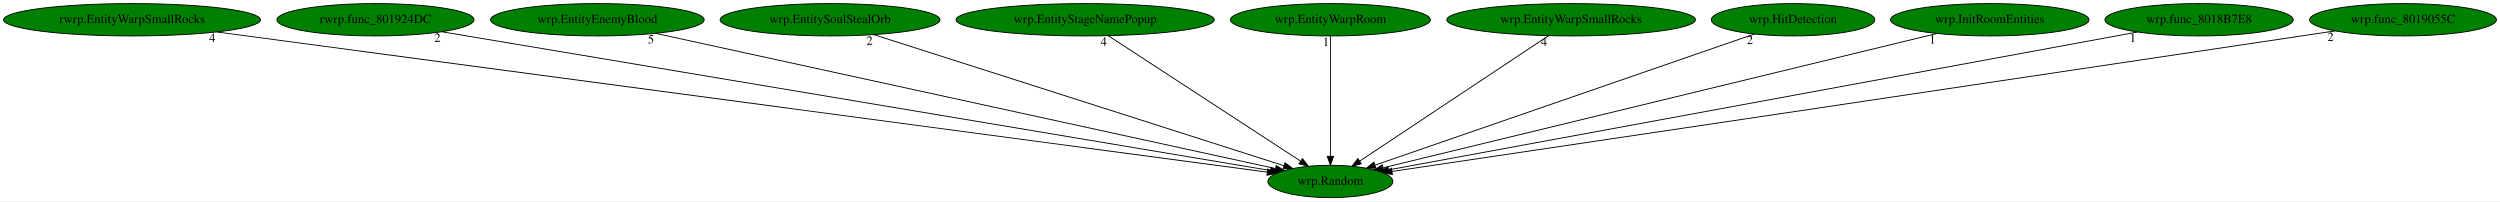
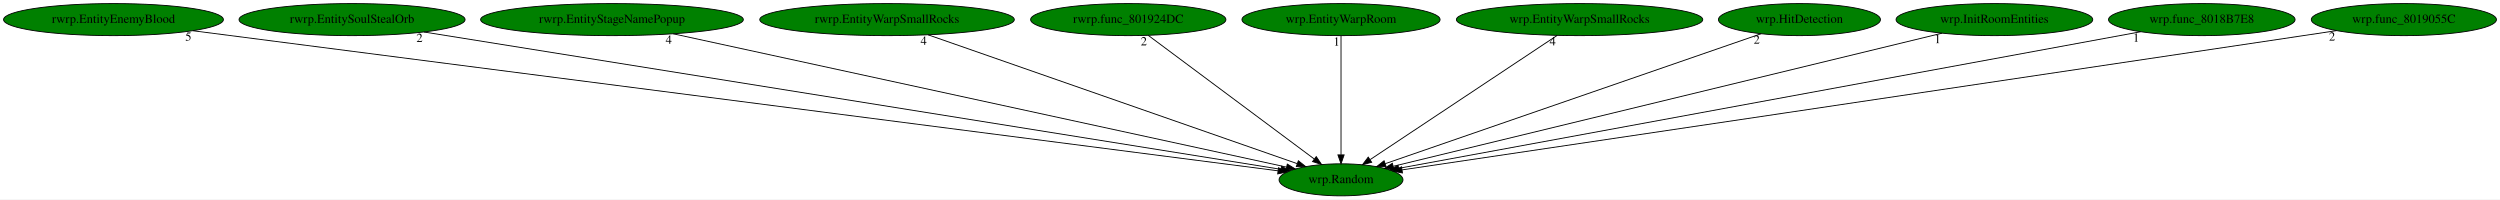
- <svg xmlns="http://www.w3.org/2000/svg" xmlns:xlink="http://www.w3.org/1999/xlink" width="2783pt" height="224pt" viewBox="0.00 0.00 2782.98 224.00">
+ <svg xmlns="http://www.w3.org/2000/svg" xmlns:xlink="http://www.w3.org/1999/xlink" width="2808pt" height="224pt" viewBox="0.00 0.00 2808.48 224.00">
  <g id="graph0" class="graph" transform="scale(1 1) rotate(0) translate(4 220)">
-     <polygon fill="white" stroke="transparent" points="-4,4 -4,-220 2778.98,-220 2778.98,4 -4,4" />
+     <polygon fill="white" stroke="transparent" points="-4,4 -4,-220 2804.48,-220 2804.48,4 -4,4" />
    <g id="node1" class="node">
-       <ellipse fill="green" stroke="black" cx="1476.99" cy="-18" rx="69.59" ry="18" />
-       <text text-anchor="middle" x="1476.99" y="-14.3" font-family="Times,serif" font-size="14.00">wrp.Random</text>
+       <ellipse fill="green" stroke="black" cx="1502.49" cy="-18" rx="69.59" ry="18" />
+       <text text-anchor="middle" x="1502.49" y="-14.3" font-family="Times,serif" font-size="14.00">wrp.Random</text>
    </g>
    <g id="node2" class="node">
      <g id="a_node2">
-         <a xlink:href="rwrp.EntityWarpSmallRocks.svg" xlink:title="rwrp.EntityWarpSmallRocks">
-           <ellipse fill="green" stroke="black" cx="142.99" cy="-198" rx="142.97" ry="18" />
-           <text text-anchor="middle" x="142.99" y="-194.3" font-family="Times,serif" font-size="14.00">rwrp.EntityWarpSmallRocks</text>
+         <a xlink:href="rwrp.EntityEnemyBlood.svg" xlink:title="rwrp.EntityEnemyBlood">
+           <ellipse fill="green" stroke="black" cx="123.49" cy="-198" rx="123.48" ry="18" />
+           <text text-anchor="middle" x="123.49" y="-194.3" font-family="Times,serif" font-size="14.00">rwrp.EntityEnemyBlood</text>
        </a>
      </g>
    </g>
    <g id="edge1" class="edge">
-       <path fill="none" stroke="black" d="M237.32,-184.41C490.99,-150.56 1183.58,-58.15 1406.71,-28.38" />
-       <polygon fill="black" stroke="black" points="1407.21,-31.84 1416.66,-27.05 1406.29,-24.9 1407.21,-31.84" />
-       <text text-anchor="middle" x="232.32" y="-173.21" font-family="Times,serif" font-size="14.00">4</text>
+       <path fill="none" stroke="black" d="M212.64,-185.49C468.35,-152.49 1200.69,-57.96 1431.75,-28.13" />
+       <polygon fill="black" stroke="black" points="1432.25,-31.6 1441.72,-26.84 1431.36,-24.65 1432.25,-31.6" />
+       <text text-anchor="middle" x="207.64" y="-174.29" font-family="Times,serif" font-size="14.00">5</text>
    </g>
    <g id="node3" class="node">
      <g id="a_node3">
-         <a xlink:href="rwrp.func_801924DC.svg" xlink:title="rwrp.func_801924DC">
-           <ellipse fill="green" stroke="black" cx="413.99" cy="-198" rx="109.68" ry="18" />
-           <text text-anchor="middle" x="413.99" y="-194.3" font-family="Times,serif" font-size="14.00">rwrp.func_801924DC</text>
+         <a xlink:href="rwrp.EntitySoulStealOrb.svg" xlink:title="rwrp.EntitySoulStealOrb">
+           <ellipse fill="green" stroke="black" cx="391.49" cy="-198" rx="126.98" ry="18" />
+           <text text-anchor="middle" x="391.49" y="-194.3" font-family="Times,serif" font-size="14.00">rwrp.EntitySoulStealOrb</text>
        </a>
      </g>
    </g>
    <g id="edge2" class="edge">
-       <path fill="none" stroke="black" d="M487.89,-184.62C685.07,-151.61 1221.44,-61.79 1410.19,-30.19" />
-       <polygon fill="black" stroke="black" points="1410.97,-33.6 1420.25,-28.5 1409.81,-26.7 1410.97,-33.6" />
-       <text text-anchor="middle" x="482.89" y="-173.42" font-family="Times,serif" font-size="14.00">2</text>
+       <path fill="none" stroke="black" d="M472.28,-184.06C682,-150.46 1240.85,-60.92 1434.95,-29.82" />
+       <polygon fill="black" stroke="black" points="1435.69,-33.25 1445.01,-28.21 1434.58,-26.33 1435.69,-33.25" />
+       <text text-anchor="middle" x="467.28" y="-172.86" font-family="Times,serif" font-size="14.00">2</text>
    </g>
    <g id="node4" class="node">
      <g id="a_node4">
-         <a xlink:href="wrp.EntityEnemyBlood.svg" xlink:title="wrp.EntityEnemyBlood">
-           <ellipse fill="green" stroke="black" cx="660.99" cy="-198" rx="118.88" ry="18" />
-           <text text-anchor="middle" x="660.99" y="-194.3" font-family="Times,serif" font-size="14.00">wrp.EntityEnemyBlood</text>
+         <a xlink:href="rwrp.EntityStageNamePopup.svg" xlink:title="rwrp.EntityStageNamePopup">
+           <ellipse fill="green" stroke="black" cx="683.49" cy="-198" rx="147.57" ry="18" />
+           <text text-anchor="middle" x="683.49" y="-194.3" font-family="Times,serif" font-size="14.00">rwrp.EntityStageNamePopup</text>
        </a>
      </g>
    </g>
    <g id="edge3" class="edge">
-       <path fill="none" stroke="black" d="M725.7,-182.88C879.54,-149.32 1265.49,-65.14 1415.76,-32.36" />
-       <polygon fill="black" stroke="black" points="1416.71,-35.73 1425.74,-30.18 1415.22,-28.89 1416.71,-35.73" />
-       <text text-anchor="middle" x="720.7" y="-171.68" font-family="Times,serif" font-size="14.00">5</text>
+       <path fill="none" stroke="black" d="M752.26,-182.05C909.22,-147.94 1291.8,-64.79 1441.24,-32.31" />
+       <polygon fill="black" stroke="black" points="1442.14,-35.7 1451.17,-30.15 1440.66,-28.86 1442.14,-35.7" />
+       <text text-anchor="middle" x="747.26" y="-170.85" font-family="Times,serif" font-size="14.00">4</text>
    </g>
    <g id="node5" class="node">
      <g id="a_node5">
-         <a xlink:href="wrp.EntitySoulStealOrb.svg" xlink:title="wrp.EntitySoulStealOrb">
-           <ellipse fill="green" stroke="black" cx="919.99" cy="-198" rx="122.38" ry="18" />
-           <text text-anchor="middle" x="919.99" y="-194.3" font-family="Times,serif" font-size="14.00">wrp.EntitySoulStealOrb</text>
+         <a xlink:href="rwrp.EntityWarpSmallRocks.svg" xlink:title="rwrp.EntityWarpSmallRocks">
+           <ellipse fill="green" stroke="black" cx="992.49" cy="-198" rx="142.97" ry="18" />
+           <text text-anchor="middle" x="992.49" y="-194.3" font-family="Times,serif" font-size="14.00">rwrp.EntityWarpSmallRocks</text>
        </a>
      </g>
    </g>
    <g id="edge4" class="edge">
-       <path fill="none" stroke="black" d="M968.93,-181.36C1073.57,-147.92 1318.24,-69.73 1425.29,-35.52" />
-       <polygon fill="black" stroke="black" points="1426.45,-38.83 1434.91,-32.45 1424.32,-32.16 1426.45,-38.83" />
-       <text text-anchor="middle" x="963.93" y="-170.16" font-family="Times,serif" font-size="14.00">2</text>
+       <path fill="none" stroke="black" d="M1038.65,-180.89C1134.54,-147.42 1354.55,-70.63 1453.13,-36.23" />
+       <polygon fill="black" stroke="black" points="1454.56,-39.43 1462.85,-32.84 1452.25,-32.83 1454.56,-39.43" />
+       <text text-anchor="middle" x="1033.65" y="-169.69" font-family="Times,serif" font-size="14.00">4</text>
    </g>
    <g id="node6" class="node">
      <g id="a_node6">
-         <a xlink:href="wrp.EntityStageNamePopup.svg" xlink:title="wrp.EntityStageNamePopup">
-           <ellipse fill="green" stroke="black" cx="1203.99" cy="-198" rx="143.77" ry="18" />
-           <text text-anchor="middle" x="1203.99" y="-194.3" font-family="Times,serif" font-size="14.00">wrp.EntityStageNamePopup</text>
+         <a xlink:href="rwrp.func_801924DC.svg" xlink:title="rwrp.func_801924DC">
+           <ellipse fill="green" stroke="black" cx="1263.49" cy="-198" rx="109.68" ry="18" />
+           <text text-anchor="middle" x="1263.49" y="-194.3" font-family="Times,serif" font-size="14.00">rwrp.func_801924DC</text>
        </a>
      </g>
    </g>
    <g id="edge5" class="edge">
-       <path fill="none" stroke="black" d="M1229.67,-180.25C1279.34,-147.87 1388.49,-76.7 1443.67,-40.73" />
-       <polygon fill="black" stroke="black" points="1445.89,-43.45 1452.36,-35.06 1442.07,-37.59 1445.89,-43.45" />
-       <text text-anchor="middle" x="1224.67" y="-169.05" font-family="Times,serif" font-size="14.00">4</text>
+       <path fill="none" stroke="black" d="M1285.97,-180.25C1329.16,-148.09 1423.75,-77.64 1472.35,-41.45" />
+       <polygon fill="black" stroke="black" points="1474.65,-44.09 1480.58,-35.31 1470.47,-38.48 1474.65,-44.09" />
+       <text text-anchor="middle" x="1280.97" y="-169.05" font-family="Times,serif" font-size="14.00">2</text>
    </g>
    <g id="node7" class="node">
      <g id="a_node7">
        <a xlink:href="wrp.EntityWarpRoom.svg" xlink:title="wrp.EntityWarpRoom">
-           <ellipse fill="green" stroke="black" cx="1476.99" cy="-198" rx="111.28" ry="18" />
-           <text text-anchor="middle" x="1476.99" y="-194.3" font-family="Times,serif" font-size="14.00">wrp.EntityWarpRoom</text>
+           <ellipse fill="green" stroke="black" cx="1502.49" cy="-198" rx="111.28" ry="18" />
+           <text text-anchor="middle" x="1502.49" y="-194.3" font-family="Times,serif" font-size="14.00">wrp.EntityWarpRoom</text>
        </a>
      </g>
    </g>
    <g id="edge6" class="edge">
-       <path fill="none" stroke="black" d="M1476.99,-179.93C1476.99,-148.97 1476.99,-83.3 1476.99,-46.13" />
-       <polygon fill="black" stroke="black" points="1480.49,-46.02 1476.99,-36.02 1473.49,-46.02 1480.49,-46.02" />
-       <text text-anchor="middle" x="1471.99" y="-168.73" font-family="Times,serif" font-size="14.00">1</text>
+       <path fill="none" stroke="black" d="M1502.49,-179.93C1502.49,-148.97 1502.49,-83.3 1502.49,-46.13" />
+       <polygon fill="black" stroke="black" points="1505.99,-46.02 1502.49,-36.02 1498.99,-46.02 1505.99,-46.02" />
+       <text text-anchor="middle" x="1497.49" y="-168.73" font-family="Times,serif" font-size="14.00">1</text>
    </g>
    <g id="node8" class="node">
      <g id="a_node8">
        <a xlink:href="wrp.EntityWarpSmallRocks.svg" xlink:title="wrp.EntityWarpSmallRocks">
-           <ellipse fill="green" stroke="black" cx="1744.99" cy="-198" rx="138.38" ry="18" />
-           <text text-anchor="middle" x="1744.99" y="-194.3" font-family="Times,serif" font-size="14.00">wrp.EntityWarpSmallRocks</text>
+           <ellipse fill="green" stroke="black" cx="1770.49" cy="-198" rx="138.38" ry="18" />
+           <text text-anchor="middle" x="1770.49" y="-194.3" font-family="Times,serif" font-size="14.00">wrp.EntityWarpSmallRocks</text>
        </a>
      </g>
    </g>
    <g id="edge7" class="edge">
-       <path fill="none" stroke="black" d="M1719.77,-180.25C1671.02,-147.87 1563.86,-76.7 1509.7,-40.73" />
-       <polygon fill="black" stroke="black" points="1511.43,-37.68 1501.16,-35.06 1507.56,-43.51 1511.43,-37.68" />
-       <text text-anchor="middle" x="1714.77" y="-169.05" font-family="Times,serif" font-size="14.00">4</text>
+       <path fill="none" stroke="black" d="M1745.28,-180.25C1696.52,-147.87 1589.36,-76.7 1535.2,-40.73" />
+       <polygon fill="black" stroke="black" points="1536.93,-37.68 1526.67,-35.06 1533.06,-43.51 1536.93,-37.68" />
+       <text text-anchor="middle" x="1740.28" y="-169.05" font-family="Times,serif" font-size="14.00">4</text>
    </g>
    <g id="node9" class="node">
      <g id="a_node9">
        <a xlink:href="wrp.HitDetection.svg" xlink:title="wrp.HitDetection">
-           <ellipse fill="green" stroke="black" cx="1991.99" cy="-198" rx="90.98" ry="18" />
-           <text text-anchor="middle" x="1991.99" y="-194.3" font-family="Times,serif" font-size="14.00">wrp.HitDetection</text>
+           <ellipse fill="green" stroke="black" cx="2017.49" cy="-198" rx="90.98" ry="18" />
+           <text text-anchor="middle" x="2017.49" y="-194.3" font-family="Times,serif" font-size="14.00">wrp.HitDetection</text>
        </a>
      </g>
    </g>
    <g id="edge8" class="edge">
-       <path fill="none" stroke="black" d="M1948.96,-182.13C1854.09,-149.34 1627.38,-70.98 1526.66,-36.17" />
-       <polygon fill="black" stroke="black" points="1527.63,-32.8 1517.03,-32.84 1525.34,-39.42 1527.63,-32.8" />
-       <text text-anchor="middle" x="1943.96" y="-170.93" font-family="Times,serif" font-size="14.00">2</text>
+       <path fill="none" stroke="black" d="M1974.47,-182.13C1879.6,-149.34 1652.88,-70.98 1552.17,-36.17" />
+       <polygon fill="black" stroke="black" points="1553.13,-32.8 1542.53,-32.84 1550.84,-39.42 1553.13,-32.8" />
+       <text text-anchor="middle" x="1969.47" y="-170.93" font-family="Times,serif" font-size="14.00">2</text>
    </g>
    <g id="node10" class="node">
      <g id="a_node10">
        <a xlink:href="wrp.InitRoomEntities.svg" xlink:title="wrp.InitRoomEntities">
-           <ellipse fill="green" stroke="black" cx="2210.99" cy="-198" rx="110.48" ry="18" />
-           <text text-anchor="middle" x="2210.99" y="-194.3" font-family="Times,serif" font-size="14.00">wrp.InitRoomEntities</text>
+           <ellipse fill="green" stroke="black" cx="2236.49" cy="-198" rx="110.48" ry="18" />
+           <text text-anchor="middle" x="2236.49" y="-194.3" font-family="Times,serif" font-size="14.00">wrp.InitRoomEntities</text>
        </a>
      </g>
    </g>
    <g id="edge9" class="edge">
-       <path fill="none" stroke="black" d="M2152.16,-182.73C2014.6,-149.37 1673.16,-66.57 1535.7,-33.24" />
-       <polygon fill="black" stroke="black" points="1536.32,-29.79 1525.77,-30.83 1534.67,-36.59 1536.32,-29.79" />
-       <text text-anchor="middle" x="2147.16" y="-171.53" font-family="Times,serif" font-size="14.00">1</text>
+       <path fill="none" stroke="black" d="M2177.66,-182.73C2040.1,-149.37 1698.66,-66.57 1561.21,-33.24" />
+       <polygon fill="black" stroke="black" points="1561.82,-29.79 1551.28,-30.83 1560.17,-36.59 1561.82,-29.79" />
+       <text text-anchor="middle" x="2172.66" y="-171.53" font-family="Times,serif" font-size="14.00">1</text>
    </g>
    <g id="node11" class="node">
      <g id="a_node11">
        <a xlink:href="wrp.func_8018B7E8.svg" xlink:title="wrp.func_8018B7E8">
-           <ellipse fill="green" stroke="black" cx="2443.99" cy="-198" rx="104.78" ry="18" />
-           <text text-anchor="middle" x="2443.99" y="-194.3" font-family="Times,serif" font-size="14.00">wrp.func_8018B7E8</text>
+           <ellipse fill="green" stroke="black" cx="2469.49" cy="-198" rx="104.78" ry="18" />
+           <text text-anchor="middle" x="2469.49" y="-194.3" font-family="Times,serif" font-size="14.00">wrp.func_8018B7E8</text>
        </a>
      </g>
    </g>
    <g id="edge10" class="edge">
-       <path fill="none" stroke="black" d="M2375.22,-184.34C2196.05,-151.36 1716.72,-63.13 1541.92,-30.95" />
-       <polygon fill="black" stroke="black" points="1542.31,-27.47 1531.84,-29.1 1541.04,-34.35 1542.31,-27.47" />
-       <text text-anchor="middle" x="2370.22" y="-173.14" font-family="Times,serif" font-size="14.00">1</text>
+       <path fill="none" stroke="black" d="M2400.72,-184.34C2221.56,-151.36 1742.22,-63.13 1567.42,-30.95" />
+       <polygon fill="black" stroke="black" points="1567.81,-27.47 1557.34,-29.1 1566.54,-34.35 1567.81,-27.47" />
+       <text text-anchor="middle" x="2395.72" y="-173.14" font-family="Times,serif" font-size="14.00">1</text>
    </g>
    <g id="node12" class="node">
      <g id="a_node12">
        <a xlink:href="wrp.func_8019055C.svg" xlink:title="wrp.func_8019055C">
-           <ellipse fill="green" stroke="black" cx="2670.99" cy="-198" rx="103.98" ry="18" />
-           <text text-anchor="middle" x="2670.99" y="-194.3" font-family="Times,serif" font-size="14.00">wrp.func_8019055C</text>
+           <ellipse fill="green" stroke="black" cx="2696.49" cy="-198" rx="103.98" ry="18" />
+           <text text-anchor="middle" x="2696.49" y="-194.3" font-family="Times,serif" font-size="14.00">wrp.func_8019055C</text>
        </a>
      </g>
    </g>
    <g id="edge11" class="edge">
-       <path fill="none" stroke="black" d="M2595.31,-185.6C2582.84,-183.73 2570.05,-181.81 2557.99,-180 2175.48,-122.74 1716.76,-54.59 1545.7,-29.2" />
-       <polygon fill="black" stroke="black" points="1545.99,-25.7 1535.58,-27.7 1544.96,-32.63 1545.99,-25.7" />
-       <text text-anchor="middle" x="2590.31" y="-174.4" font-family="Times,serif" font-size="14.00">2</text>
+       <path fill="none" stroke="black" d="M2620.82,-185.6C2608.35,-183.73 2595.56,-181.81 2583.49,-180 2200.98,-122.74 1742.26,-54.59 1571.2,-29.2" />
+       <polygon fill="black" stroke="black" points="1571.49,-25.7 1561.08,-27.7 1570.46,-32.63 1571.49,-25.7" />
+       <text text-anchor="middle" x="2615.82" y="-174.4" font-family="Times,serif" font-size="14.00">2</text>
    </g>
  </g>
</svg>
